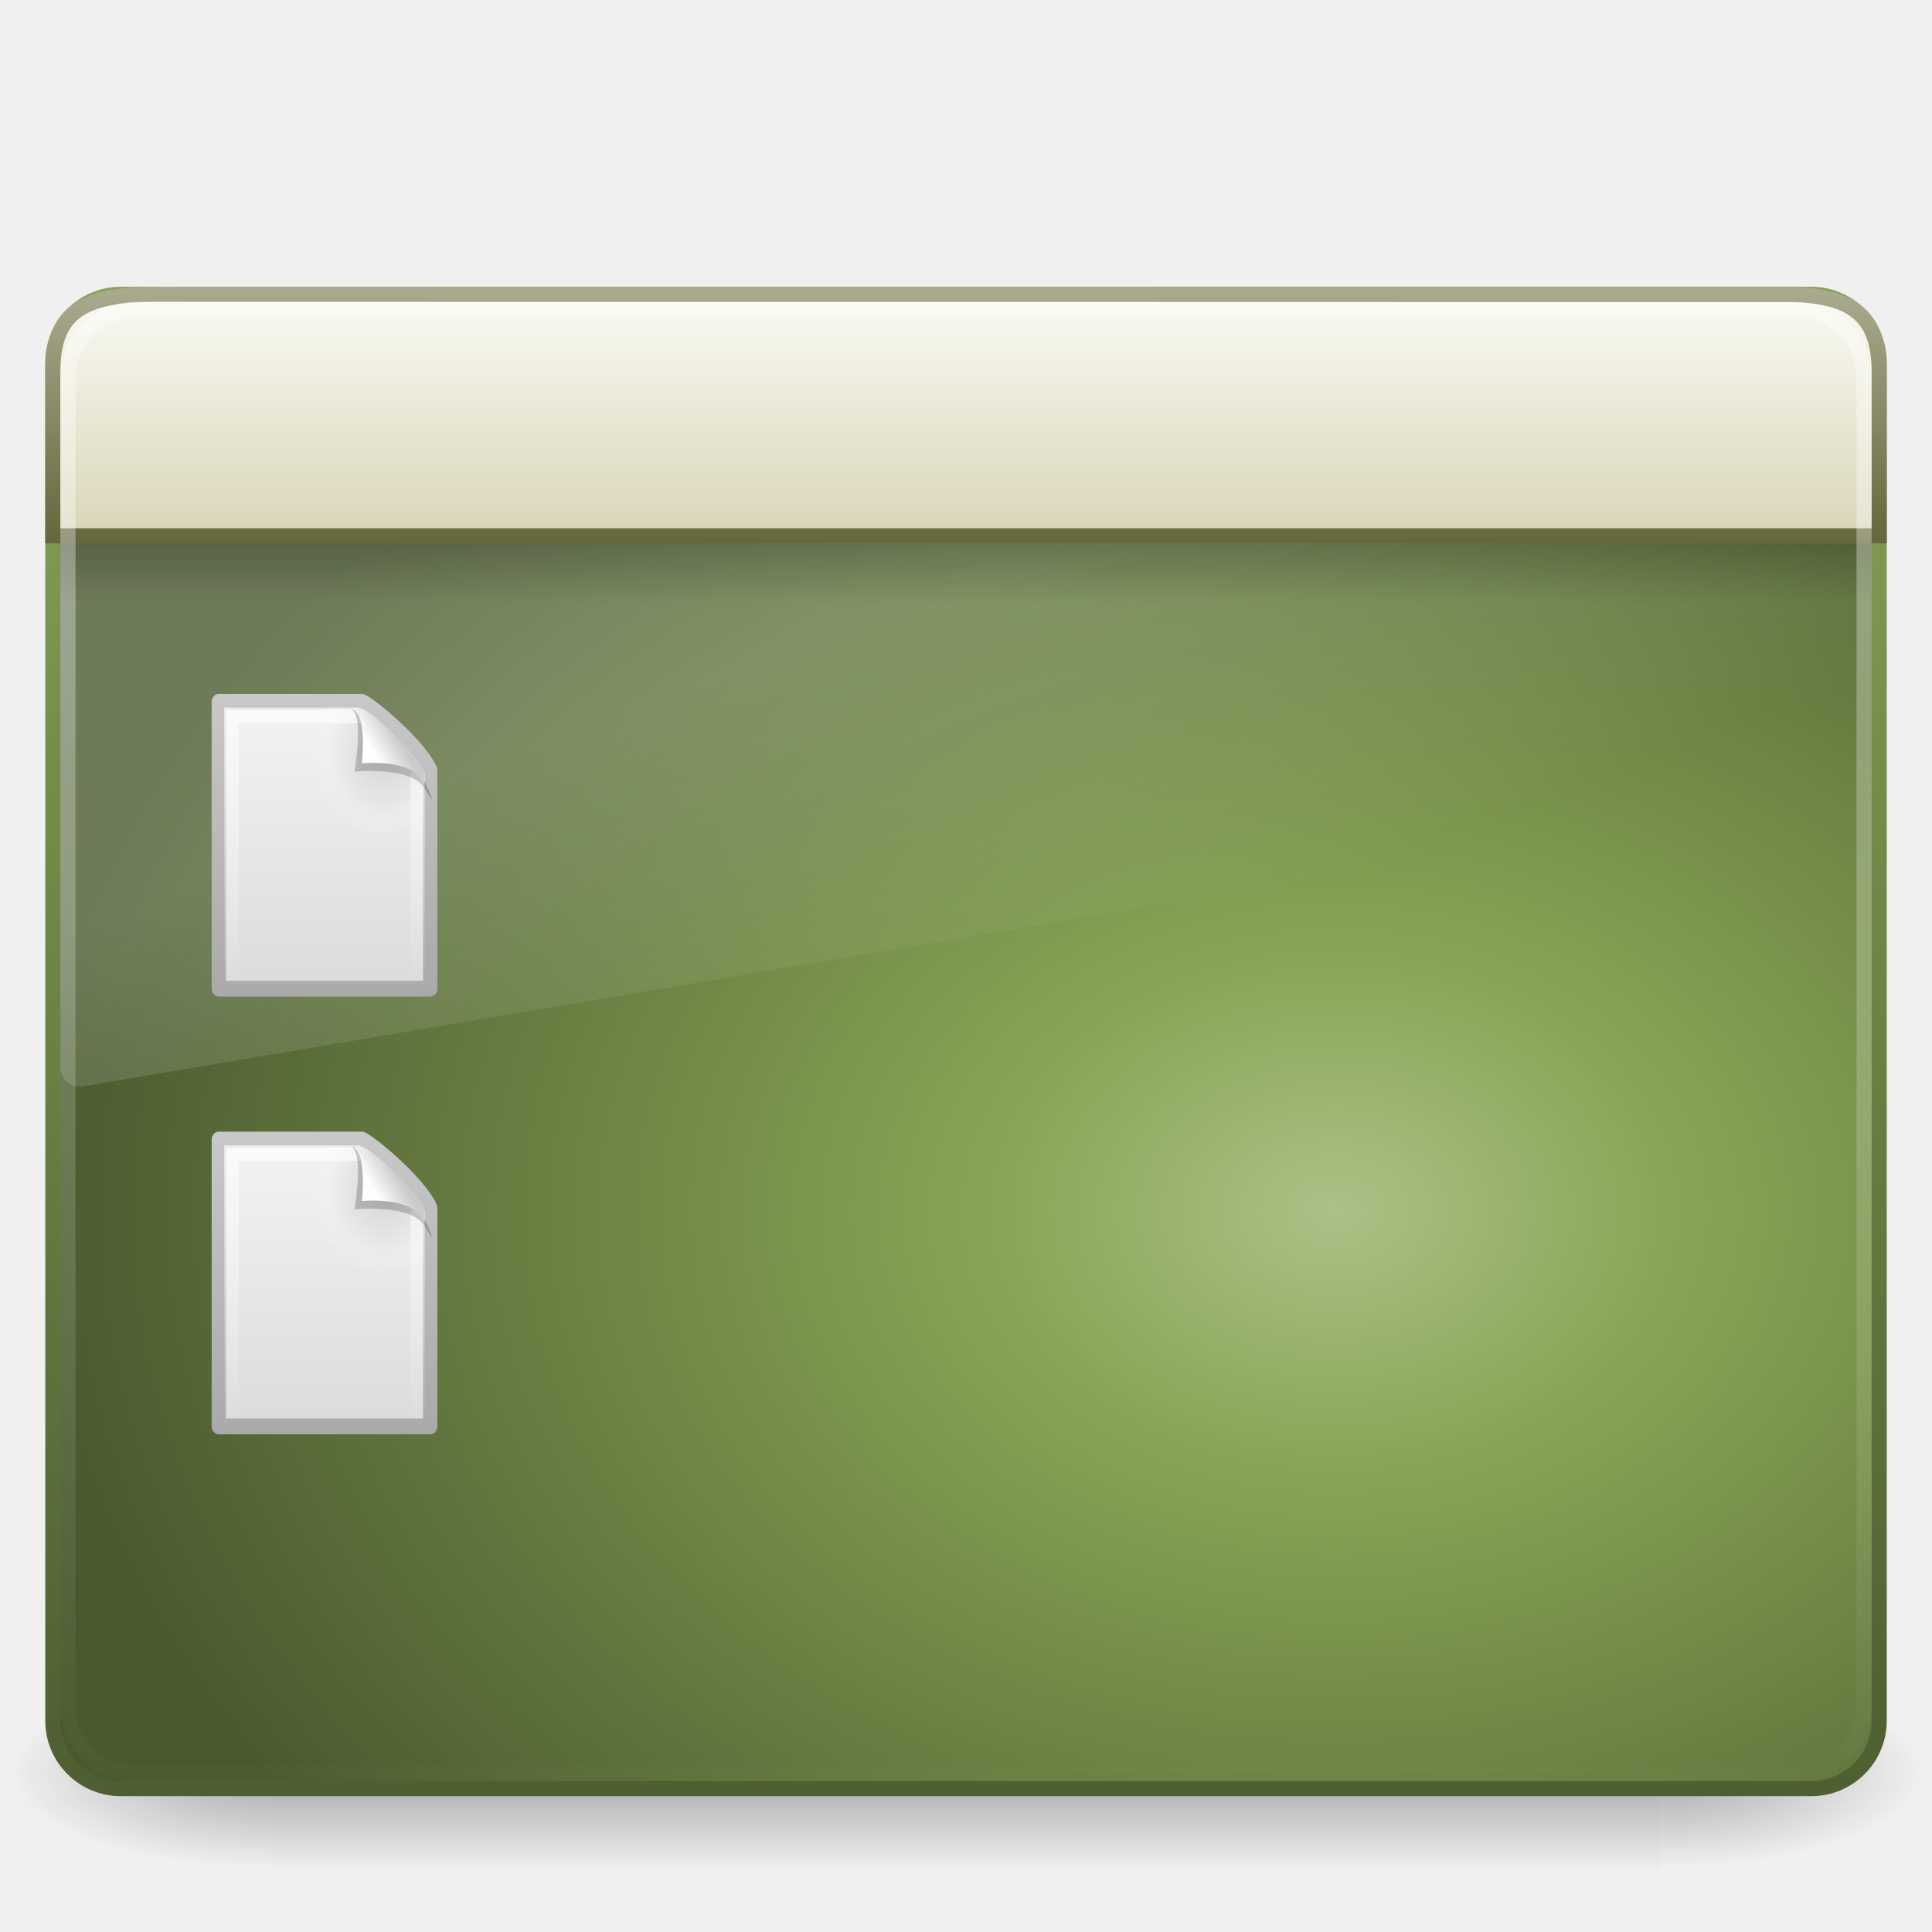
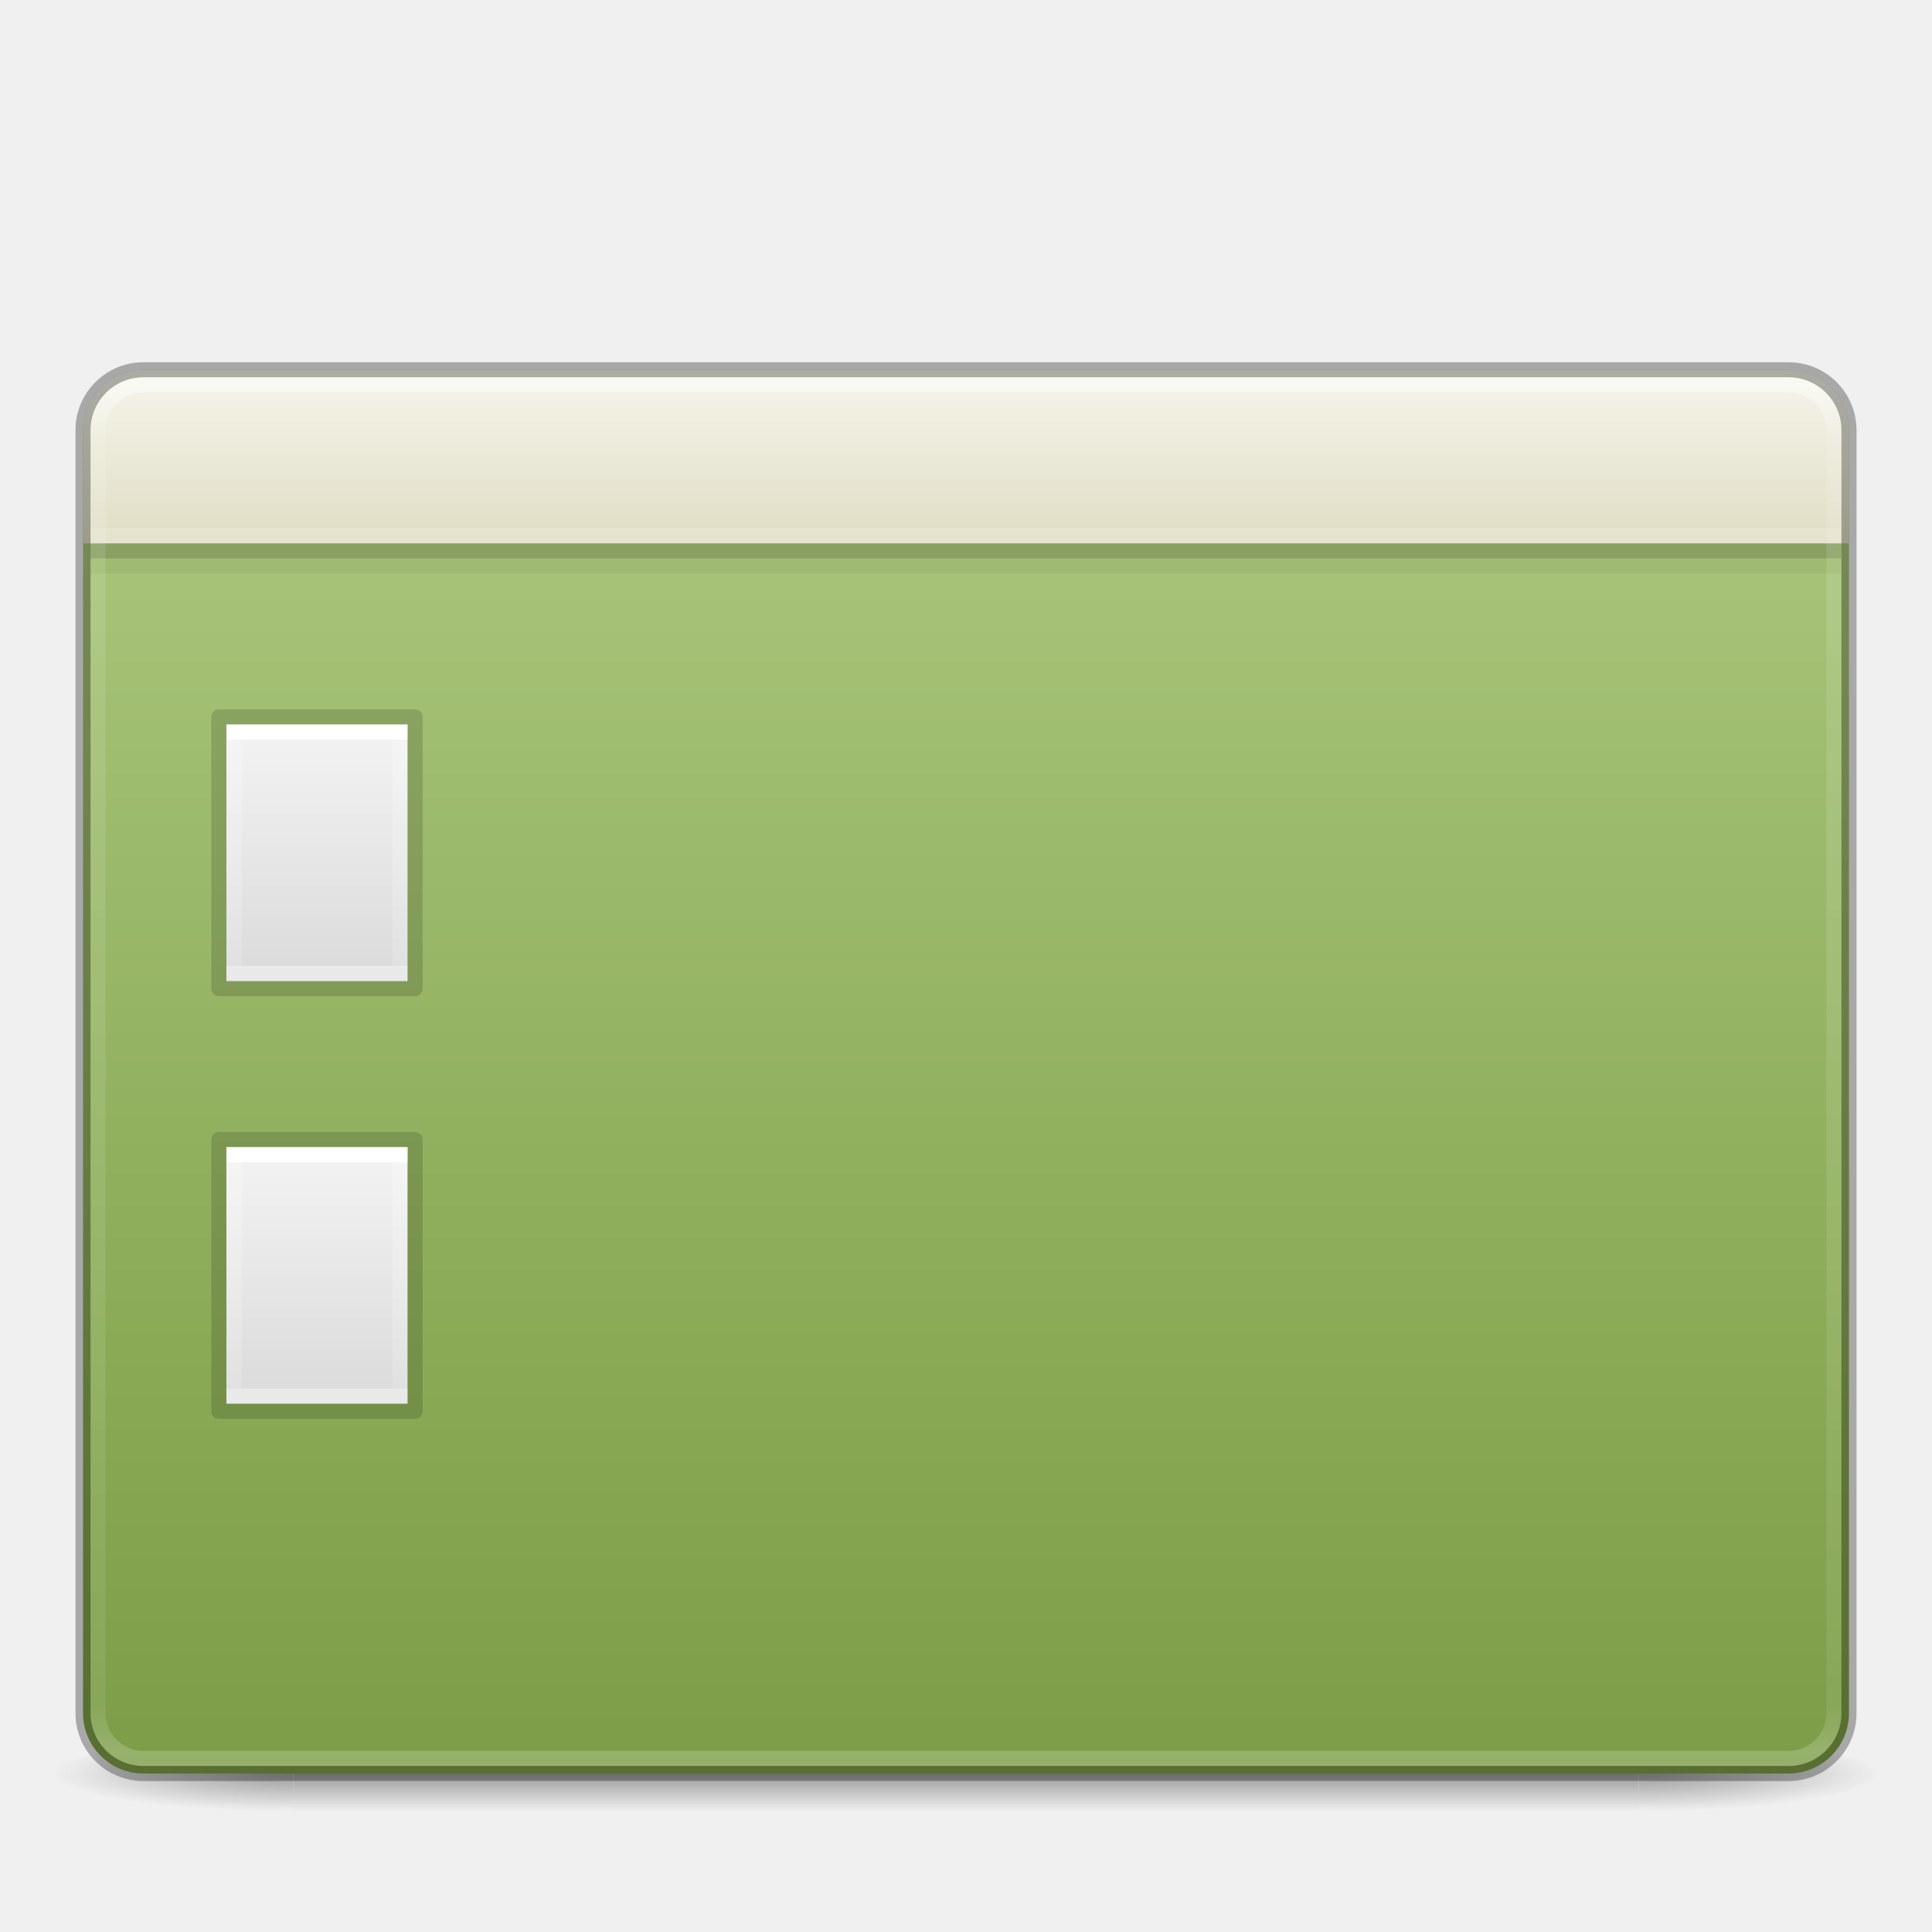
<svg xmlns="http://www.w3.org/2000/svg" xmlns:xlink="http://www.w3.org/1999/xlink" version="1.0" width="128" height="128" id="svg9481">
  <defs id="defs9483">
-     <linearGradient id="linearGradient5060-6">
-       <stop offset="0" id="stop5062-3" />
-       <stop offset="1" style="stop-opacity:0" id="stop5064-1" />
-     </linearGradient>
-     <linearGradient x1="12.579" y1="2.914" gradientTransform="matrix(2.6421 0 0 2.4848 .58735 11.864)" x2="12.579" gradientUnits="userSpaceOnUse" y2="43.811" id="linearGradient3308">
-       <stop offset="0" style="stop-color:#fff" id="stop2240" />
-       <stop offset="1" style="stop-color:#fff;stop-opacity:0" id="stop2242" />
-     </linearGradient>
-     <linearGradient x1="33.579" y1="5.709" gradientTransform="matrix(2.191 0 0 1.7592 -6.6088 8.121)" x2="33.579" gradientUnits="userSpaceOnUse" y2="16.323" id="linearGradient3311">
-       <stop offset="0" style="stop-color:#fdfdf8" id="stop2538" />
-       <stop offset="1" style="stop-color:#d6d3b4" id="stop2540" />
-     </linearGradient>
-     <linearGradient x1="16.916" y1="7.001" gradientTransform="matrix(2.6889 0 0 2.667 -.53334 -.50385)" x2="16.916" gradientUnits="userSpaceOnUse" y2="14" id="linearGradient3313">
-       <stop offset="0" style="stop-color:#aeae94" id="stop2531" />
-       <stop offset="1" style="stop-color:#626337" id="stop2533" />
-     </linearGradient>
-     <linearGradient x1="24.683" y1="9.242" gradientTransform="matrix(2.6081 0 0 .93602 1.4228 27.35)" x2="24.683" gradientUnits="userSpaceOnUse" y2="13.523" id="linearGradient3316">
-       <stop offset="0" id="stop3284" />
-       <stop offset="1" style="stop-opacity:0" id="stop3286" />
-     </linearGradient>
-     <linearGradient x1="16.626" y1="15.298" gradientTransform="matrix(2.6122 0 0 2.7869 1.3061 3.3658)" x2="20.055" gradientUnits="userSpaceOnUse" y2="24.628" id="linearGradient3319">
-       <stop offset="0" style="stop-color:#fff" id="stop2687" />
-       <stop offset="1" style="stop-color:#fff;stop-opacity:0" id="stop2689" />
-     </linearGradient>
-     <radialGradient r="23" gradientTransform="matrix(-4.8906e-8 -2.8515 3.7557 0 96.174 156.12)" cx="26.617" cy="-2.064" gradientUnits="userSpaceOnUse" id="radialGradient3322">
-       <stop offset="0" style="stop-color:#abc187;stop-opacity:1" id="stop2749" />
-       <stop offset=".262" style="stop-color:#87a556;stop-opacity:1" id="stop2751" />
-       <stop offset=".661" style="stop-color:#657b40;stop-opacity:1" id="stop2753" />
-       <stop offset="1" style="stop-color:#4a5a2f;stop-opacity:1" id="stop2755" />
-     </radialGradient>
-     <linearGradient x1="10.014" y1="44.96" gradientTransform="matrix(2.5746 0 0 2.4175 2.2107 10.951)" x2="10.014" gradientUnits="userSpaceOnUse" y2="2.877" id="linearGradient3324">
-       <stop offset="0" style="stop-color:#4d5e31;stop-opacity:1" id="stop2759" />
-       <stop offset="1" style="stop-color:#87a556;stop-opacity:1" id="stop2761" />
-     </linearGradient>
-     <radialGradient r="117.14" gradientTransform="matrix(-.14458 0 0 .053529 105.13 91.374)" cx="605.71" cy="486.65" gradientUnits="userSpaceOnUse" xlink:href="#linearGradient5060-6" id="radialGradient3327" />
-     <radialGradient r="117.14" gradientTransform="matrix(.14458 0 0 .053529 22.866 91.374)" cx="605.71" cy="486.65" gradientUnits="userSpaceOnUse" xlink:href="#linearGradient5060-6" id="radialGradient3330" />
-     <linearGradient x1="302.86" y1="366.65" gradientTransform="matrix(.19053 0 0 .053529 -4.8639 91.374)" x2="302.86" gradientUnits="userSpaceOnUse" y2="609.51" id="linearGradient3333">
-       <stop offset="0" style="stop-opacity:0" id="stop5050-5" />
-       <stop offset=".5" id="stop5056-9" />
-       <stop offset="1" style="stop-opacity:0" id="stop5052-6" />
-     </linearGradient>
-     <linearGradient id="linearGradient8589">
-       <stop offset="0" style="stop-color:#fefefe" id="stop8591" />
-       <stop offset="1" style="stop-color:#cbcbcb" id="stop8593" />
-     </linearGradient>
-     <linearGradient id="linearGradient3211">
-       <stop offset="0" style="stop-color:#fff" id="stop3213" />
-       <stop offset="1" style="stop-color:#fff;stop-opacity:0" id="stop3215" />
+     <linearGradient id="linearGradient4591">
+       <stop offset="0" style="stop-color:#ffffff;stop-opacity:1" id="stop4593" />
+       <stop offset="0" style="stop-color:#ffffff;stop-opacity:0.235" id="stop4595" />
+       <stop offset="1" style="stop-color:#ffffff;stop-opacity:0.157" id="stop4597" />
+       <stop offset="1" style="stop-color:#ffffff;stop-opacity:0.392" id="stop4599" />
    </linearGradient>
    <linearGradient id="linearGradient3600">
      <stop offset="0" style="stop-color:#f4f4f4" id="stop3602" />
      <stop offset="1" style="stop-color:#dbdbdb" id="stop3604" />
    </linearGradient>
-     <linearGradient id="linearGradient3104">
-       <stop offset="0" style="stop-color:#aaa" id="stop3106" />
-       <stop offset="1" style="stop-color:#c8c8c8" id="stop3108" />
+     <linearGradient id="linearGradient4377">
+       <stop offset="0" style="stop-color:#ffffff;stop-opacity:1" id="stop4379" />
+       <stop offset="0.042" style="stop-color:#ffffff;stop-opacity:0.235" id="stop4381" />
+       <stop offset="0.966" style="stop-color:#ffffff;stop-opacity:0.157" id="stop4383" />
+       <stop offset="1" style="stop-color:#ffffff;stop-opacity:0.392" id="stop4385" />
    </linearGradient>
-     <linearGradient x1="-51.786" y1="50.786" gradientTransform="matrix(.39221 0 0 .44736 28.199 -1.2387)" x2="-51.786" gradientUnits="userSpaceOnUse" xlink:href="#linearGradient3104" y2="2.906" id="linearGradient2438" />
-     <linearGradient x1="25.132" y1=".985" gradientTransform="matrix(.48572 0 0 .47803 -.65717 -.70595)" x2="25.132" gradientUnits="userSpaceOnUse" xlink:href="#linearGradient3600" y2="47.013" id="linearGradient2435" />
-     <linearGradient x1="24" y1="2" gradientTransform="matrix(.45454 0 0 .46512 .090934 .33723)" x2="24" gradientUnits="userSpaceOnUse" xlink:href="#linearGradient3211" y2="46.017" id="linearGradient2429" />
-     <linearGradient x1="32.892" y1="8.059" gradientTransform="matrix(.47785 0 0 .55248 -.62775 -.076128)" x2="36.358" gradientUnits="userSpaceOnUse" xlink:href="#linearGradient8589" y2="5.457" id="linearGradient2425" />
-     <radialGradient r="139.56" cx="102" cy="112.3" gradientUnits="userSpaceOnUse" id="XMLID_8_">
-       <stop offset="0" style="stop-color:#b7b8b9" id="stop41" />
-       <stop offset=".174" style="stop-color:#ececec" id="stop47" />
-       <stop offset=".239" style="stop-color:#fafafa;stop-opacity:0" id="stop49" />
-       <stop offset=".301" style="stop-color:#fff;stop-opacity:0" id="stop51" />
-       <stop offset=".531" style="stop-color:#fafafa;stop-opacity:0" id="stop53" />
-       <stop offset=".845" style="stop-color:#ebecec;stop-opacity:0" id="stop55" />
-       <stop offset="1" style="stop-color:#e1e2e3;stop-opacity:0" id="stop57" />
+     <linearGradient gradientTransform="matrix(2.407947,0,0,3.306982,4.11663,-30.06554)" gradientUnits="userSpaceOnUse" xlink:href="#radialGradient2444" id="linearGradient12481" y2="57.823" x2="35.793" y1="16.345" x1="35.793" />
+     <radialGradient r="23.097" gradientTransform="matrix(1.5647,-9.5143e-8,6.1772e-8,1.0159,-59.14917,8.1461)" cx="63.969" cy="14.113" gradientUnits="userSpaceOnUse" id="radialGradient2444">
+       <stop offset="0" style="stop-color:#ADC980" id="stop3618" />
+       <stop offset="0.523" style="stop-color:#87A752" id="stop3270" />
+       <stop offset="1" style="stop-color:#688933" id="stop3620" />
    </radialGradient>
-     <radialGradient r="139.56" gradientTransform="matrix(.17021 0 0 -.19072 .10638 23.717)" cx="92.09" cy="102.7" gradientUnits="userSpaceOnUse" xlink:href="#XMLID_8_" id="radialGradient3538" />
+     <linearGradient y2="44.62" x2="116.626" y1="6.797" x1="116.626" gradientTransform="matrix(2.574885,0,0,2.403878,-283.3946,8.738672)" gradientUnits="userSpaceOnUse" id="linearGradient4373" xlink:href="#linearGradient4377" />
+     <linearGradient x1="24" y1="6.656" x2="24" y2="41.344" id="linearGradient3988" xlink:href="#linearGradient4591" gradientUnits="userSpaceOnUse" gradientTransform="matrix(0.2972973,0,0,0.4324324,13.86487,46.12163)" />
+     <linearGradient x1="25.132" y1="0.985" x2="25.132" y2="47.013" id="linearGradient3806" xlink:href="#linearGradient3600" gradientUnits="userSpaceOnUse" gradientTransform="matrix(0.3428564,0,0,0.3693813,12.77144,47.06817)" />
+     <radialGradient cx="4.993" cy="43.5" r="2.5" fx="4.993" fy="43.5" id="radialGradient4093" xlink:href="#linearGradient3688-166-749-5" gradientUnits="userSpaceOnUse" gradientTransform="matrix(2.003784,0,0,1.4,27.98813,-17.4)" />
+     <linearGradient id="linearGradient3688-166-749-5">
+       <stop id="stop2883-0" style="stop-color:#181818;stop-opacity:1" offset="0" />
+       <stop id="stop2885-5" style="stop-color:#181818;stop-opacity:0" offset="1" />
+     </linearGradient>
+     <radialGradient cx="4.993" cy="43.5" r="2.5" fx="4.993" fy="43.5" id="radialGradient4095" xlink:href="#linearGradient3688-166-749-5" gradientUnits="userSpaceOnUse" gradientTransform="matrix(2.003784,0,0,1.4,-20.01187,-104.4)" />
+     <linearGradient x1="25.058" y1="47.028" x2="25.058" y2="39.999" id="linearGradient4097" xlink:href="#linearGradient3702-501-757-0" gradientUnits="userSpaceOnUse" />
+     <linearGradient id="linearGradient3702-501-757-0">
+       <stop id="stop2895-0" style="stop-color:#181818;stop-opacity:0" offset="0" />
+       <stop id="stop2897-2" style="stop-color:#181818;stop-opacity:1" offset="0.5" />
+       <stop id="stop2899-6" style="stop-color:#181818;stop-opacity:0" offset="1" />
+     </linearGradient>
+     <linearGradient x1="24" y1="6.656" x2="24" y2="41.344" id="linearGradient3988-6" xlink:href="#linearGradient4591" gradientUnits="userSpaceOnUse" gradientTransform="matrix(0.2972973,0,0,0.4324324,13.86487,74.12163)" />
+     <linearGradient x1="25.132" y1="0.985" x2="25.132" y2="47.013" id="linearGradient3806-2" xlink:href="#linearGradient3600" gradientUnits="userSpaceOnUse" gradientTransform="matrix(0.3428564,0,0,0.3693813,12.77144,75.06817)" />
+     <linearGradient xlink:href="#linearGradient4822" id="linearGradient4828" x1="21.901" y1="15.235" x2="21.901" y2="8.954" gradientUnits="userSpaceOnUse" gradientTransform="matrix(1,0,0,1.769748,31.9998,9.453789)" />
+     <linearGradient id="linearGradient4822">
+       <stop style="stop-color:#dfdcc3;stop-opacity:1" offset="0" id="stop4824" />
+       <stop style="stop-color:#f4f3e8;stop-opacity:1" offset="1" id="stop4826" />
+     </linearGradient>
  </defs>
-   <rect x="18" y="111" width="92" height="13" style="opacity:.3;fill:url(#linearGradient3333)" id="rect2512" />
-   <path d="m110 111v12.999c7.446 0.025 18-2.913 18-6.5s-8.309-6.499-18-6.499z" style="opacity:.3;fill:url(#radialGradient3330)" id="path2514" />
-   <path d="m18 111v12.999c-7.446 0.025-18-2.913-18-6.5s8.309-6.499 18-6.499z" style="opacity:.3;fill:url(#radialGradient3327)" id="path2516" />
-   <rect x="3.501" y="19.501" width="121" height="98.998" ry="4.499" rx="4.499" style="stroke-linejoin:round;fill-rule:evenodd;stroke:url(#linearGradient3324);stroke-linecap:round;stroke-width:1.002;fill:url(#radialGradient3322)" id="rect2573" />
-   <path d="m9.714 20c-3.156 0-5.714 2.729-5.714 6.096v44.59c0.007 0.375 0.161 0.73 0.425 0.978s0.613 0.367 0.963 0.328l117.55-19.856c0.605-0.102 1.053-0.653 1.061-1.306v-24.734c0-3.367-2.56-6.096-5.71-6.096h-108.58z" style="opacity:.2;fill:url(#linearGradient3319);fill-rule:evenodd" id="path2603" />
-   <rect x="4" y="36" width="120" height="4" ry="0" rx="0" style="opacity:.2;fill-rule:evenodd;fill:url(#linearGradient3316)" id="rect1436" />
-   <path d="m10.367 19.5l108.07 0.023c4.208 0 6.063 1.363 6.063 5.085v10.892h-121l-3e-7 -10.892c0-3.967 2.051-5.108 6.867-5.108z" style="fill-rule:evenodd;stroke:url(#linearGradient3313);fill:url(#linearGradient3311)" id="rect2311" />
-   <rect x="4.502" y="20.502" width="119" height="96.996" ry="4.498" rx="4.498" style="opacity:.4;stroke-linejoin:round;stroke:url(#linearGradient3308);stroke-linecap:round;stroke-width:1.004;fill:none" id="rect2601" />
-   <g transform="matrix(.82355 0 0 .90488 12.441 46.045)" id="g3510">
-     <path d="m2.5 0.5h11.5c0.683 0.237 4.541 3.128 5.5 5 0 5.729 0 10.271 0 16h-17v-21z" style="stroke-linejoin:round;stroke:url(#linearGradient2438);stroke-width:1.158;fill:url(#linearGradient2435)" id="path3512" />
-     <path d="m3.17 22c-0.094 0-0.17-0.086-0.17-0.191v-20.598c0-0.105 0.076-0.191 0.17-0.191 3.522 0.053 7.424-0.079 10.941 0.013l4.839 4.327 0.05 16.448c0 0.106-0.076 0.192-0.17 0.192h-15.66z" style="opacity:.5;fill:url(#radialGradient3538)" id="path4191" />
-     <path d="m18.5 5.677v15.823h-15v-20h10.394" style="opacity:.6;stroke:url(#linearGradient2429);stroke-width:1.158;fill:none" id="path3515" />
-     <path d="m13.075 1c1.156 0.329 0.339 4.614 0.339 4.614s4.515-0.428 5.608 1.195c1.489 2.212-0.068-0.635-0.173-0.822-0.756-1.34-3.867-4.547-5.046-4.941-0.088-0.029-0.283-0.046-0.728-0.046z" style="opacity:.2;fill-rule:evenodd" id="path3370" />
-     <path d="m13 1c1.526 0 1 4 1 4s4.992-0.453 4.992 2c0-0.598 0.056-1.478-0.064-1.656-0.839-1.243-3.744-3.862-4.798-4.298-0.086-0.036-0.686-0.046-1.13-0.046z" style="fill:url(#linearGradient2425);fill-rule:evenodd" id="path3518" />
+   <g style="display:inline" id="g2036" transform="matrix(3.024999,0,0,0.5555561,-8.600001,93.88882)">
+     <g style="opacity:0.4" id="g3712" transform="matrix(1.052632,0,0,1.285713,-1.263158,-13.42854)">
+       <rect style="fill:url(#radialGradient4093);fill-opacity:1;stroke:none" id="rect2801-5" y="40" x="38" height="7" width="5" />
+       <rect style="fill:url(#radialGradient4095);fill-opacity:1;stroke:none" id="rect3696-7" transform="scale(-1,-1)" y="-47" x="-10" height="7" width="5" />
+       <rect style="fill:url(#linearGradient4097);fill-opacity:1;stroke:none" id="rect3700-7" y="40" x="10" height="7" width="28" />
+     </g>
  </g>
-   <g transform="matrix(.82355 0 0 .90488 12.441 75.045)" id="g3522">
-     <path d="m2.5 0.5h11.5c0.683 0.237 4.541 3.128 5.5 5 0 5.729 0 10.271 0 16h-17v-21z" style="stroke-linejoin:round;stroke:url(#linearGradient2438);stroke-width:1.158;fill:url(#linearGradient2435)" id="path3524" />
-     <path d="m3.17 22c-0.094 0-0.17-0.086-0.17-0.191v-20.598c0-0.105 0.076-0.191 0.17-0.191 3.522 0.053 7.424-0.079 10.941 0.013l4.839 4.327 0.05 16.448c0 0.106-0.076 0.192-0.17 0.192h-15.66z" style="opacity:.5;fill:url(#radialGradient3538)" id="path3526" />
-     <path d="m18.5 5.677v15.823h-15v-20h10.394" style="opacity:.6;stroke:url(#linearGradient2429);stroke-width:1.158;fill:none" id="path3528" />
-     <path d="m13.075 1c1.156 0.329 0.339 4.614 0.339 4.614s4.515-0.428 5.608 1.195c1.489 2.212-0.068-0.635-0.173-0.822-0.756-1.34-3.867-4.547-5.046-4.941-0.088-0.029-0.283-0.046-0.728-0.046z" style="opacity:.2;fill-rule:evenodd" id="path3530" />
-     <path d="m13 1c1.526 0 1 4 1 4s4.992-0.453 4.992 2c0-0.598 0.056-1.478-0.064-1.656-0.839-1.243-3.744-3.862-4.798-4.298-0.086-0.036-0.686-0.046-1.13-0.046z" style="fill-rule:evenodd;fill:url(#linearGradient2425)" id="path3532" />
-   </g>
+   <rect x="5.5" y="24.5" width="117" height="93" ry="4" rx="4" style="color:#000000;clip-rule:nonzero;display:inline;overflow:visible;visibility:visible;opacity:1;isolation:auto;mix-blend-mode:normal;color-interpolation:sRGB;color-interpolation-filters:linearRGB;solid-color:#000000;solid-opacity:1;fill:url(#linearGradient12481);fill-opacity:1;fill-rule:nonzero;stroke:none;stroke-width:1;stroke-linecap:butt;stroke-linejoin:miter;stroke-miterlimit:4;stroke-dasharray:none;stroke-dashoffset:0;stroke-opacity:1;marker:none;color-rendering:auto;image-rendering:auto;shape-rendering:auto;text-rendering:auto;enable-background:accumulate" id="rect2573-6" />
+   <path d="m 15,48 c 2.75,0 12,0.001 12,0.001 L 27,65 c 0,0 -8,0 -12,0 0,-5.667 0,-11.333 0,-17 z" id="path4160-9" style="display:inline;fill:url(#linearGradient3806);fill-opacity:1;stroke:none" />
+   <path d="m 26.5,64.5 -11,0 0,-16 11,0 z" id="rect6741-1" style="fill:none;stroke:url(#linearGradient3988);stroke-width:1;stroke-linecap:round;stroke-linejoin:miter;stroke-miterlimit:4;stroke-dasharray:none;stroke-dashoffset:0;stroke-opacity:1" />
+   <path d="m 14.5,47.5 c 2.979,0 13,0.001 13,0.001 l 1.4e-5,17.999 c 0,0 -8.667,0 -13,0 0,-6 0,-12 0,-18 z" id="path4160-8" style="display:inline;opacity:0.15;fill:none;stroke:#000000;stroke-width:1;stroke-linecap:butt;stroke-linejoin:round;stroke-miterlimit:4;stroke-dasharray:none;stroke-dashoffset:0;stroke-opacity:1" />
+   <path id="rect5505-21-3-8-5-2-0" d="m 5.5,36 0,-7.5 c 0,-2.216 1.784,-4 4,-4 l 109,0 c 2.216,0 4,1.784 4,4 l 0,7.5 z" style="color:#000000;clip-rule:nonzero;display:inline;overflow:visible;visibility:visible;opacity:1;isolation:auto;mix-blend-mode:normal;color-interpolation:sRGB;color-interpolation-filters:linearRGB;solid-color:#000000;solid-opacity:1;fill:url(#linearGradient4828);fill-opacity:1;fill-rule:evenodd;stroke:none;stroke-width:1;stroke-linecap:butt;stroke-linejoin:miter;stroke-miterlimit:4;stroke-dasharray:none;stroke-dashoffset:0;stroke-opacity:1;marker:none;color-rendering:auto;image-rendering:auto;shape-rendering:auto;text-rendering:auto;enable-background:accumulate;filter-blend-mode:normal;filter-gaussianBlur-deviation:0" />
+   <rect x="5.5" y="24.5" width="117" height="93" ry="4" rx="4" style="color:#000000;clip-rule:nonzero;display:inline;overflow:visible;visibility:visible;opacity:0.3;isolation:auto;mix-blend-mode:normal;color-interpolation:sRGB;color-interpolation-filters:linearRGB;solid-color:#000000;solid-opacity:1;fill:none;fill-opacity:1;fill-rule:nonzero;stroke:#000000;stroke-width:1;stroke-linecap:round;stroke-linejoin:round;stroke-miterlimit:4;stroke-dasharray:none;stroke-dashoffset:0;stroke-opacity:1;marker:none;color-rendering:auto;image-rendering:auto;shape-rendering:auto;text-rendering:auto;enable-background:accumulate" id="rect2573-9" />
+   <path style="opacity:0.2;fill:none;fill-rule:evenodd;stroke:#12160a;stroke-width:1px;stroke-linecap:butt;stroke-linejoin:miter;stroke-opacity:1" d="m 6,36.5 116,0" id="path4525-61-9" />
+   <path style="opacity:0.05;fill:none;fill-rule:evenodd;stroke:#12160a;stroke-width:1px;stroke-linecap:butt;stroke-linejoin:miter;stroke-opacity:1" d="m 6,37.5 116,0" id="path4525-6-8" />
+   <path d="m 15,76 c 2.75,0 12,0.001 12,0.001 L 27,93 c 0,0 -8,0 -12,0 0,-5.667 0,-11.333 0,-17 z" id="path4160-9-3" style="display:inline;fill:url(#linearGradient3806-2);fill-opacity:1;stroke:none" />
+   <path d="m 26.5,92.5 -11,0 0,-16 11,0 z" id="rect6741-1-7" style="fill:none;stroke:url(#linearGradient3988-6);stroke-width:1;stroke-linecap:round;stroke-linejoin:miter;stroke-miterlimit:4;stroke-dasharray:none;stroke-dashoffset:0;stroke-opacity:1" />
+   <path d="m 14.5,75.5 c 2.979,0 13,0.001 13,0.001 l 1.4e-5,17.999 c 0,0 -8.667,0 -13,0 0,-6 0,-12 0,-18 z" id="path4160-8-5" style="display:inline;opacity:0.15;fill:none;stroke:#000000;stroke-width:1;stroke-linecap:butt;stroke-linejoin:round;stroke-miterlimit:4;stroke-dasharray:none;stroke-dashoffset:0;stroke-opacity:1" />
+   <rect x="6.5" y="25.5" width="115" height="91" ry="3" rx="3" style="color:#000000;clip-rule:nonzero;display:inline;overflow:visible;visibility:visible;opacity:0.5;isolation:auto;mix-blend-mode:normal;color-interpolation:sRGB;color-interpolation-filters:linearRGB;solid-color:#000000;solid-opacity:1;fill:none;fill-opacity:1;fill-rule:nonzero;stroke:url(#linearGradient4373);stroke-width:1;stroke-linecap:round;stroke-linejoin:round;stroke-miterlimit:4;stroke-dasharray:none;stroke-dashoffset:0;stroke-opacity:1;marker:none;color-rendering:auto;image-rendering:auto;shape-rendering:auto;text-rendering:auto;enable-background:accumulate" id="rect2601-2" />
+   <path style="opacity:0.15;fill:none;fill-rule:evenodd;stroke:#ffffff;stroke-width:1px;stroke-linecap:butt;stroke-linejoin:miter;stroke-opacity:1;color:#000000;clip-rule:nonzero;display:inline;overflow:visible;visibility:visible;isolation:auto;mix-blend-mode:normal;color-interpolation:sRGB;color-interpolation-filters:linearRGB;solid-color:#000000;solid-opacity:1;fill-opacity:1;stroke-miterlimit:4;stroke-dasharray:none;stroke-dashoffset:0;filter-blend-mode:normal;filter-gaussianBlur-deviation:0;color-rendering:auto;image-rendering:auto;shape-rendering:auto;text-rendering:auto;enable-background:accumulate" d="m 6,35.5 116,0" id="path4525-6-8-1" />
</svg>
